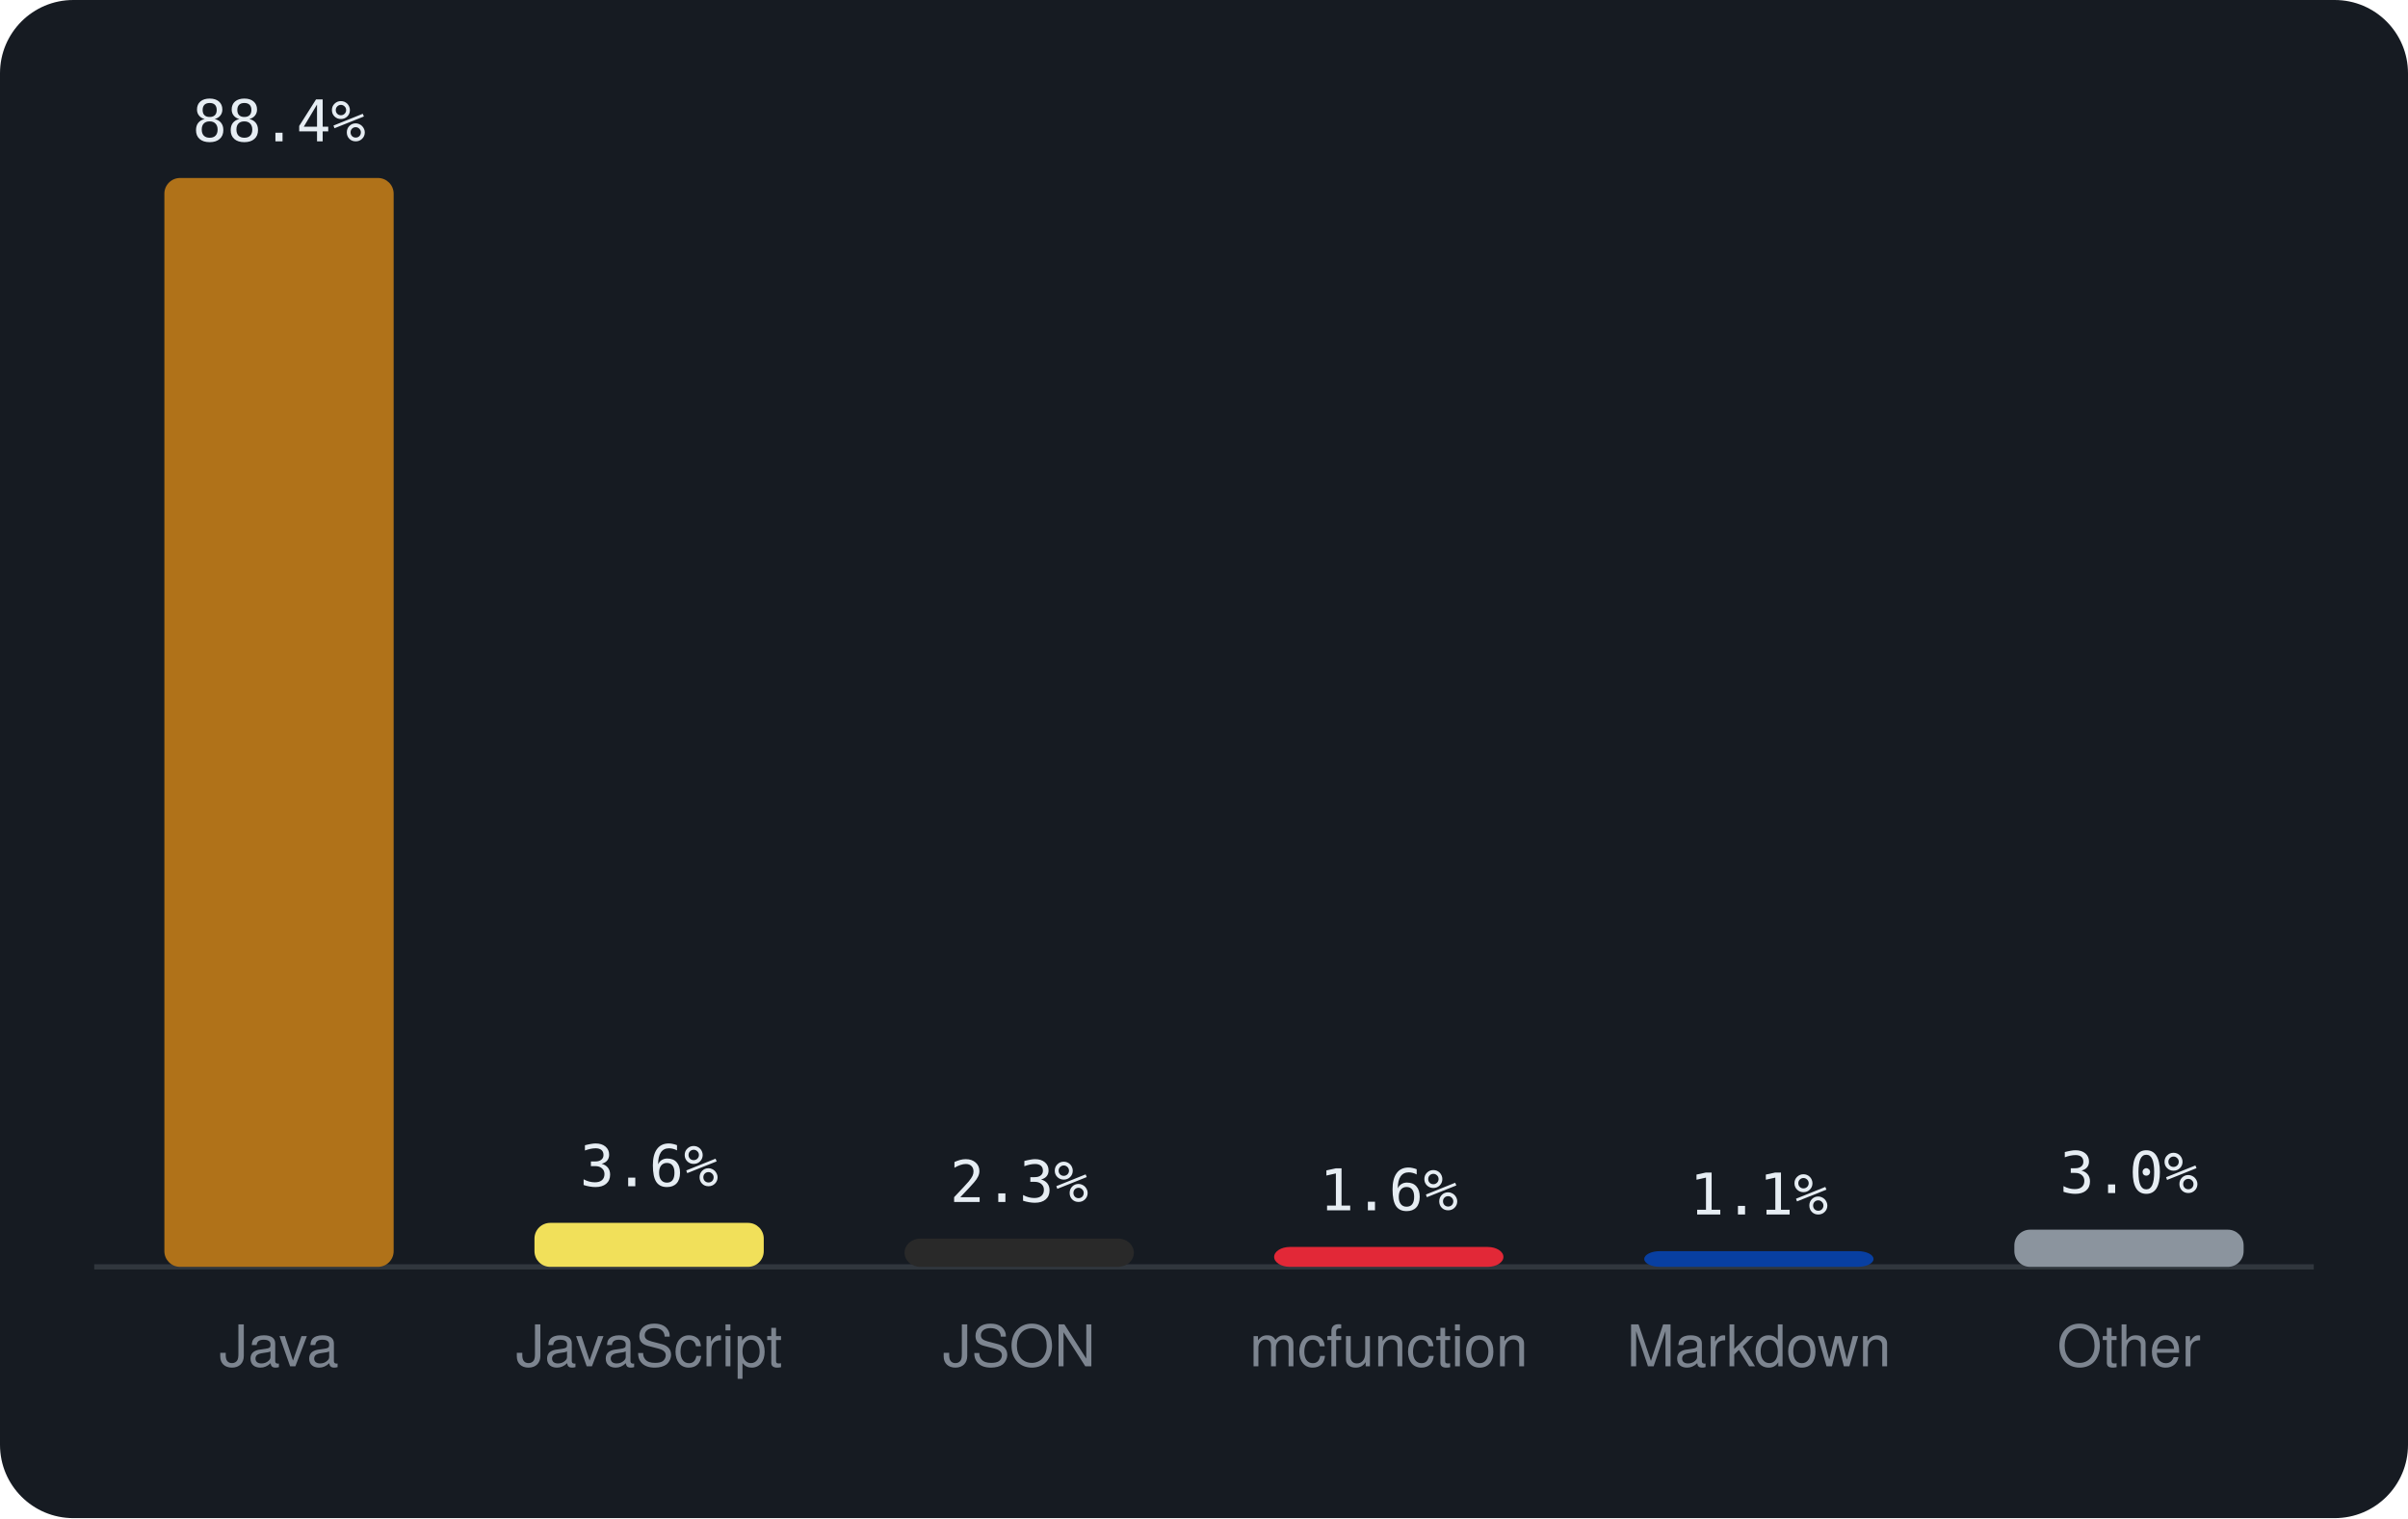
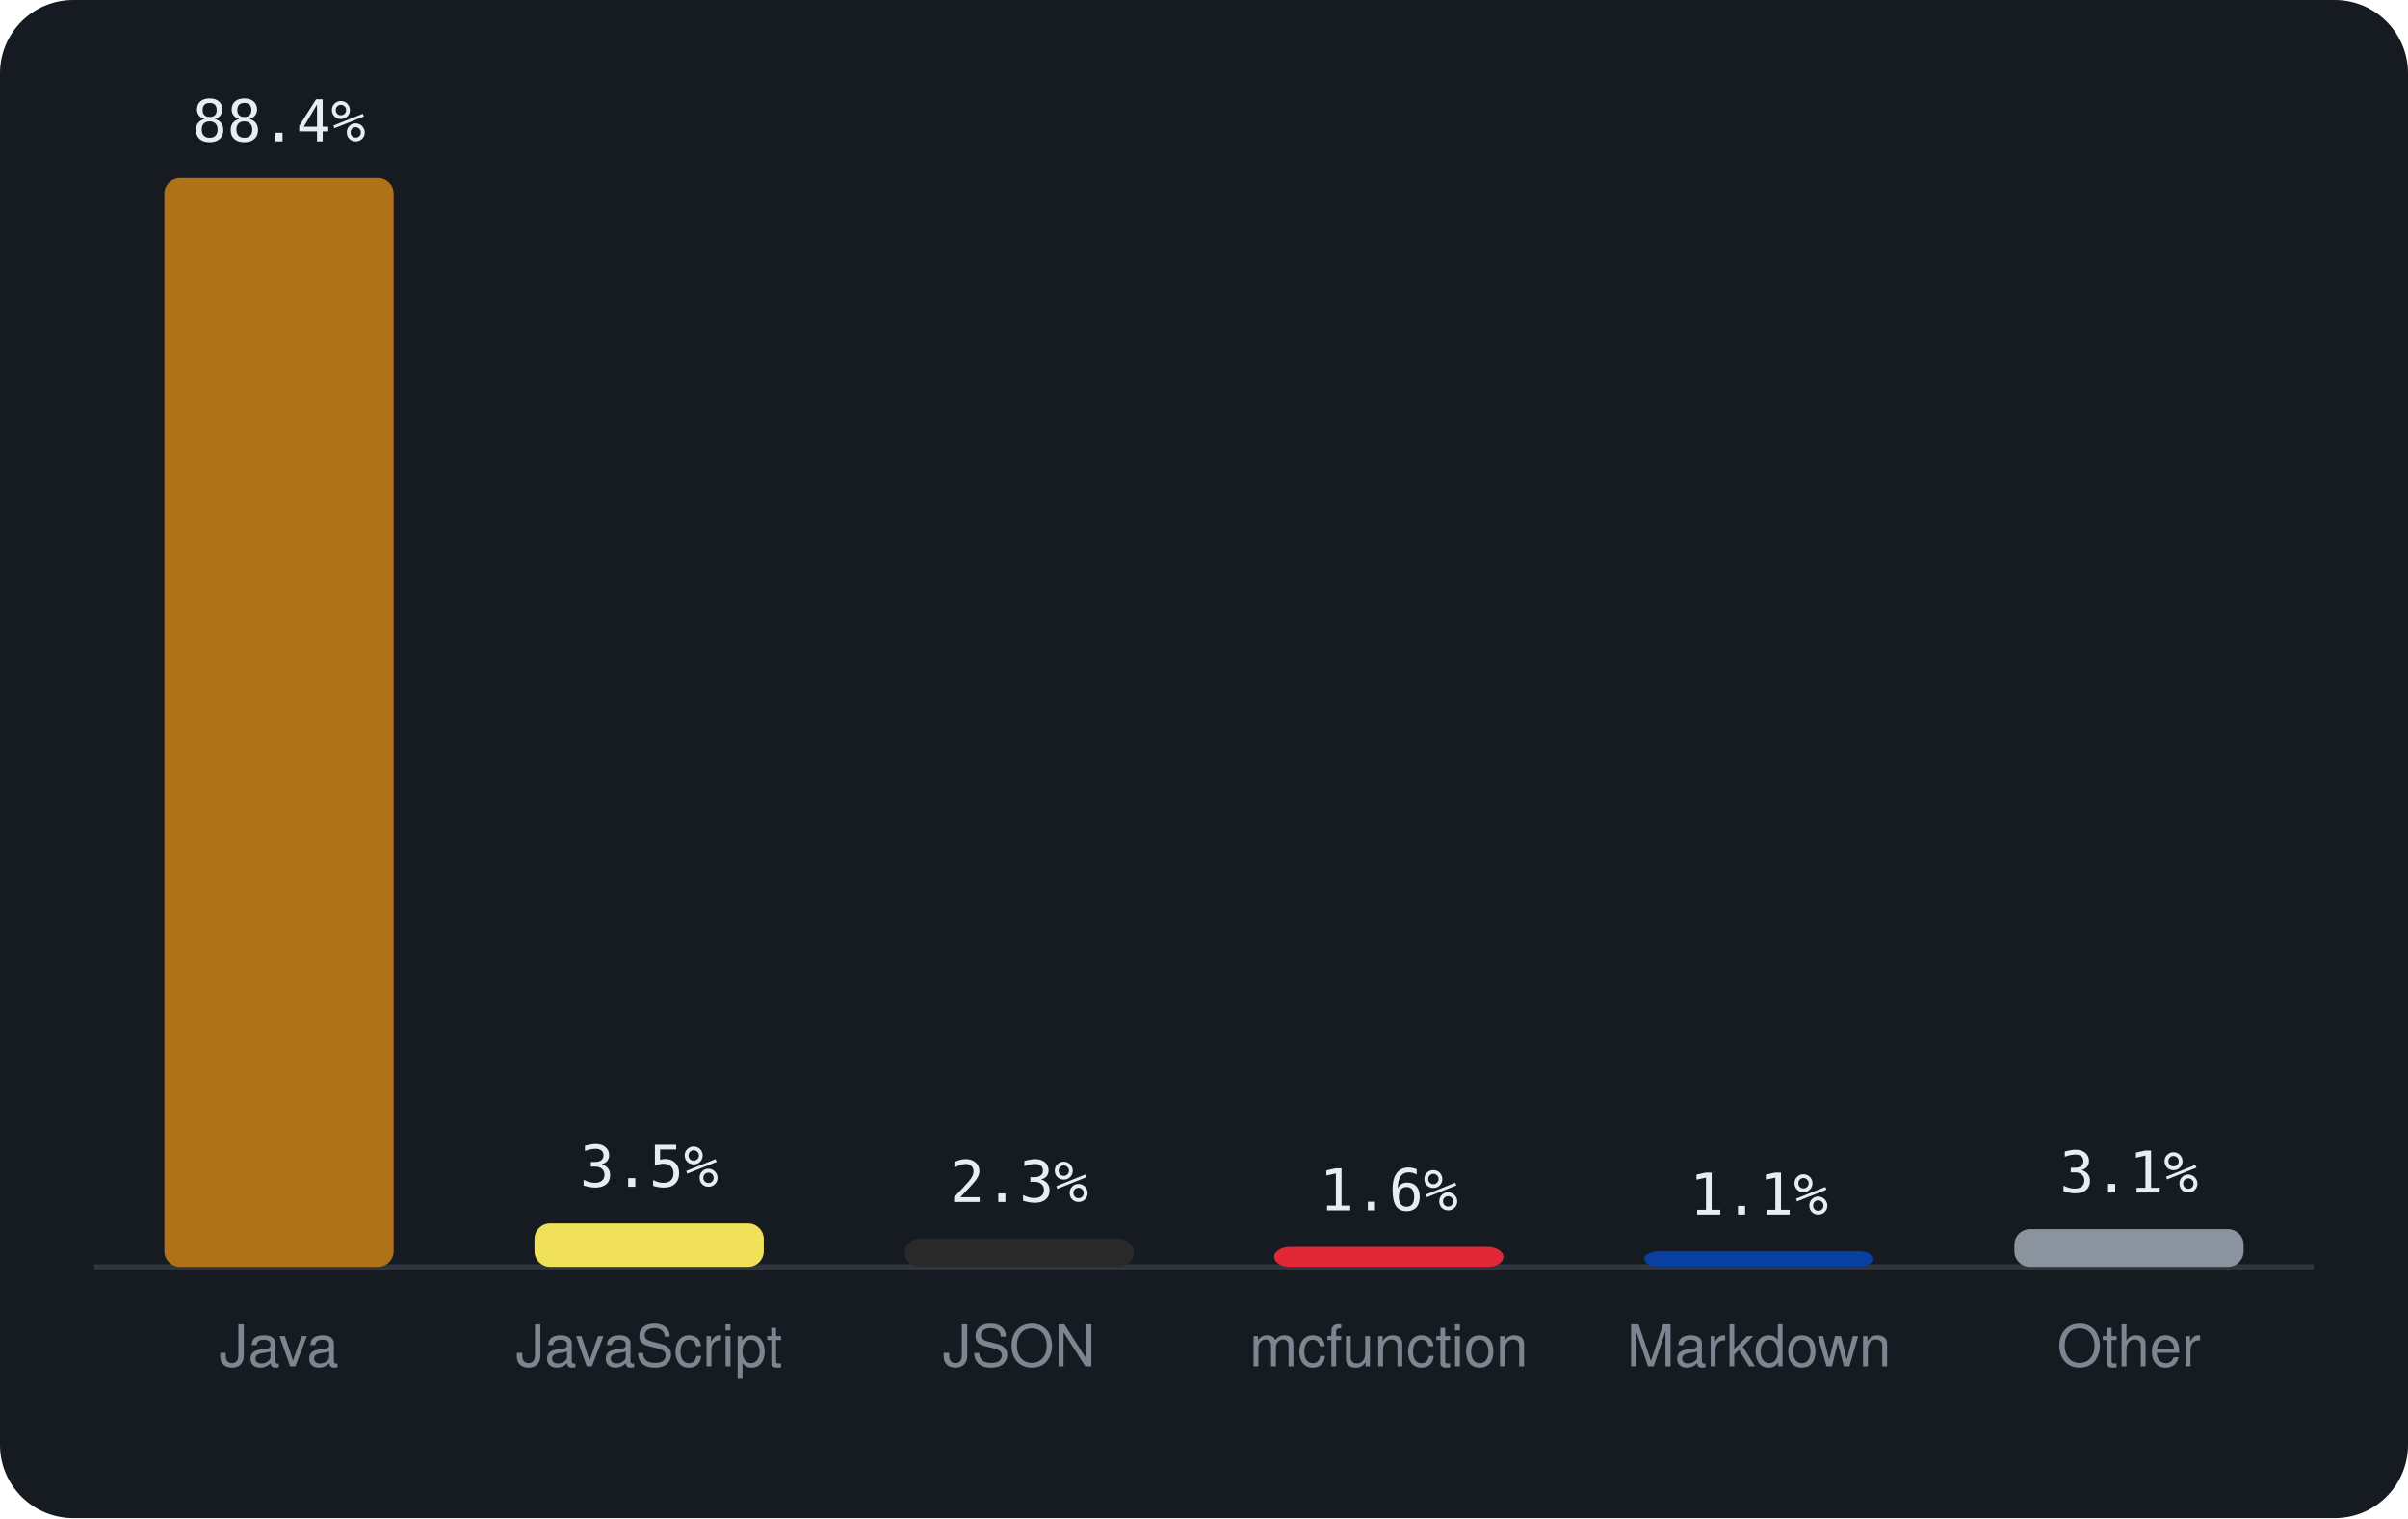
<svg xmlns="http://www.w3.org/2000/svg" viewBox="0 0 460 290" width="460" height="290" font-family="-apple-system,BlinkMacSystemFont,'Segoe UI',Helvetica,Arial,sans-serif">
  <rect width="460" height="290" rx="14" fill="#161b22" />
  <line x1="18" y1="242" x2="442" y2="242" stroke="#30363d" />
  <rect x="31.4" y="34.0" width="43.8" height="208.0" rx="3" fill="#b07219" />
  <text x="53.3" y="27.0" text-anchor="middle" font-size="11" font-family="monospace" fill="#e6edf3">88.4%</text>
  <text x="53.3" y="261" text-anchor="middle" font-size="11" fill="#7d8590">Java</text>
-   <rect x="102.1" y="233.6" width="43.8" height="8.4" rx="3" fill="#f1e05a" />
-   <text x="124.0" y="226.6" text-anchor="middle" font-size="11" font-family="monospace" fill="#e6edf3">3.6%</text>
+   <rect x="102.1" y="233.7" width="43.8" height="8.3" rx="3" fill="#f1e05a" />
+   <text x="124.0" y="226.7" text-anchor="middle" font-size="11" font-family="monospace" fill="#e6edf3">3.5%</text>
  <text x="124.0" y="261" text-anchor="middle" font-size="11" fill="#7d8590">JavaScript</text>
  <rect x="172.8" y="236.6" width="43.8" height="5.4" rx="3" fill="#292929" />
  <text x="194.7" y="229.6" text-anchor="middle" font-size="11" font-family="monospace" fill="#e6edf3">2.3%</text>
  <text x="194.7" y="261" text-anchor="middle" font-size="11" fill="#7d8590">JSON</text>
  <rect x="243.4" y="238.2" width="43.8" height="3.8" rx="3" fill="#E22837" />
  <text x="265.3" y="231.2" text-anchor="middle" font-size="11" font-family="monospace" fill="#e6edf3">1.6%</text>
  <text x="265.3" y="261" text-anchor="middle" font-size="11" fill="#7d8590">mcfunction</text>
  <rect x="314.1" y="239.0" width="43.8" height="3.0" rx="3" fill="#083fa1" />
  <text x="336.0" y="232.0" text-anchor="middle" font-size="11" font-family="monospace" fill="#e6edf3">1.1%</text>
  <text x="336.0" y="261" text-anchor="middle" font-size="11" fill="#7d8590">Markdown</text>
-   <rect x="384.8" y="234.9" width="43.8" height="7.1" rx="3" fill="#8b949e" />
-   <text x="406.7" y="227.9" text-anchor="middle" font-size="11" font-family="monospace" fill="#e6edf3">3.0%</text>
+   <rect x="384.8" y="234.8" width="43.8" height="7.2" rx="3" fill="#8b949e" />
+   <text x="406.7" y="227.8" text-anchor="middle" font-size="11" font-family="monospace" fill="#e6edf3">3.1%</text>
  <text x="406.7" y="261" text-anchor="middle" font-size="11" fill="#7d8590">Other</text>
</svg>
